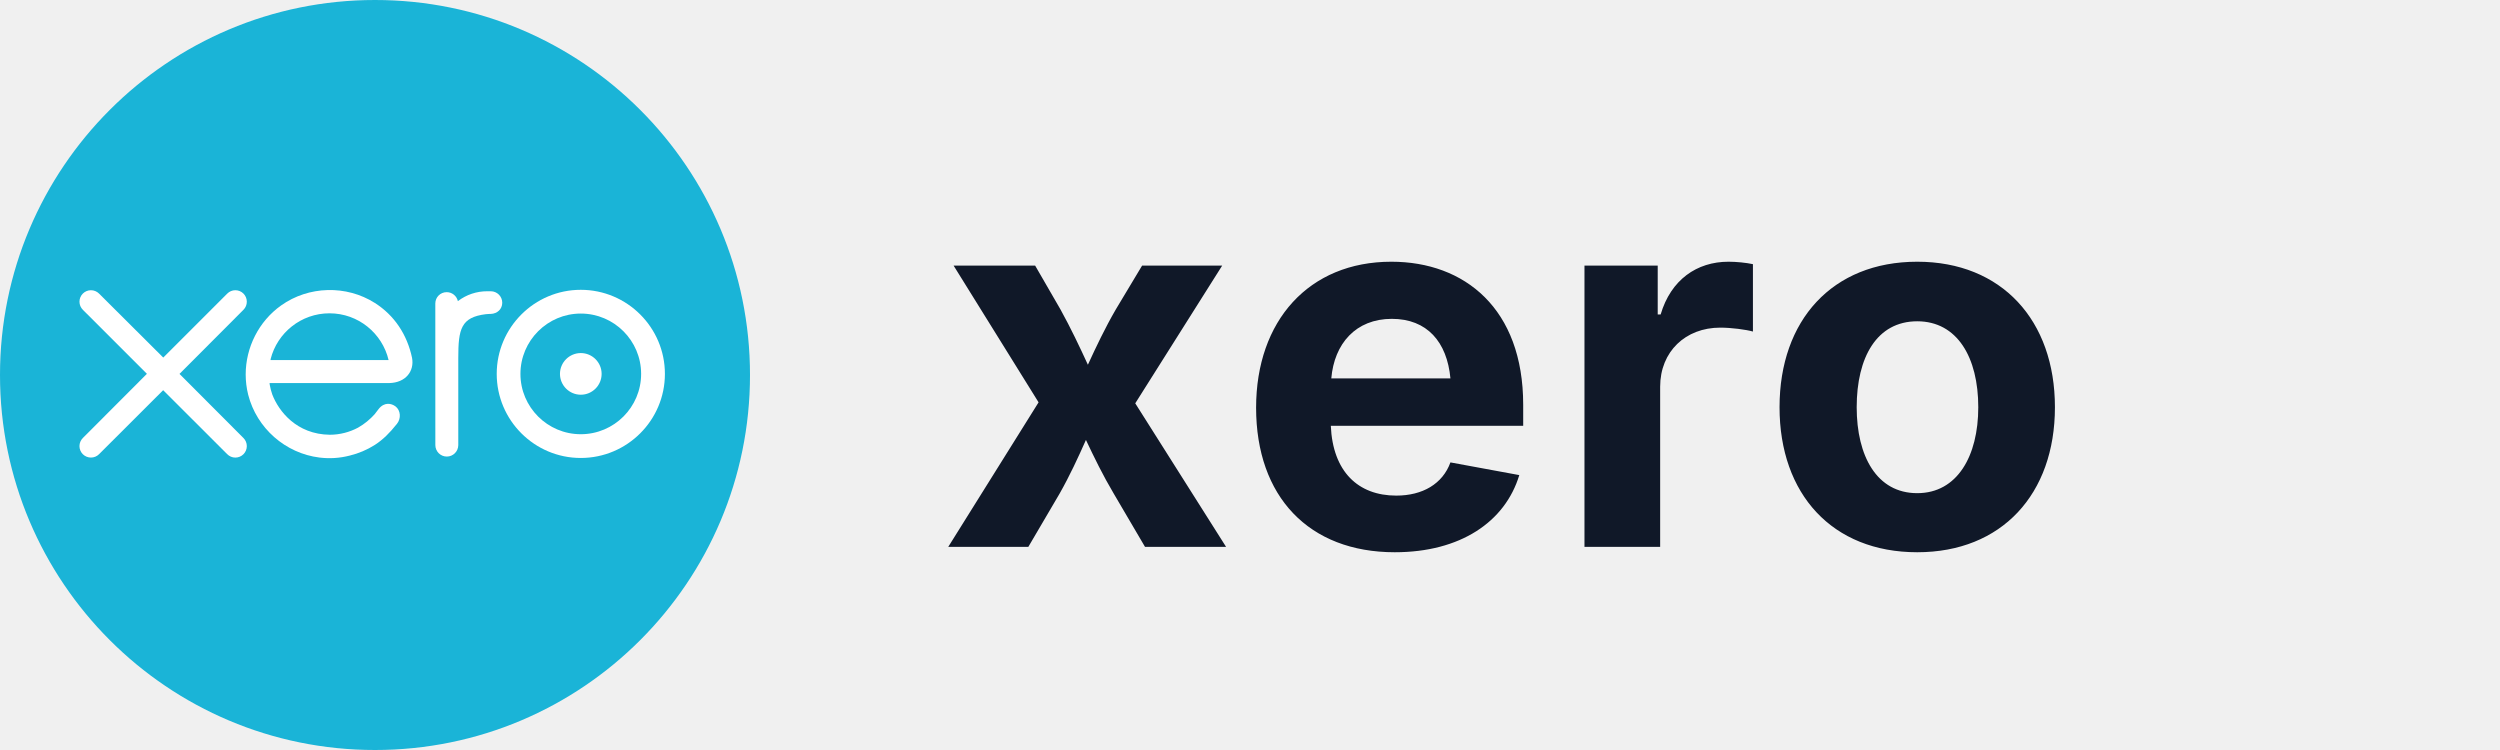
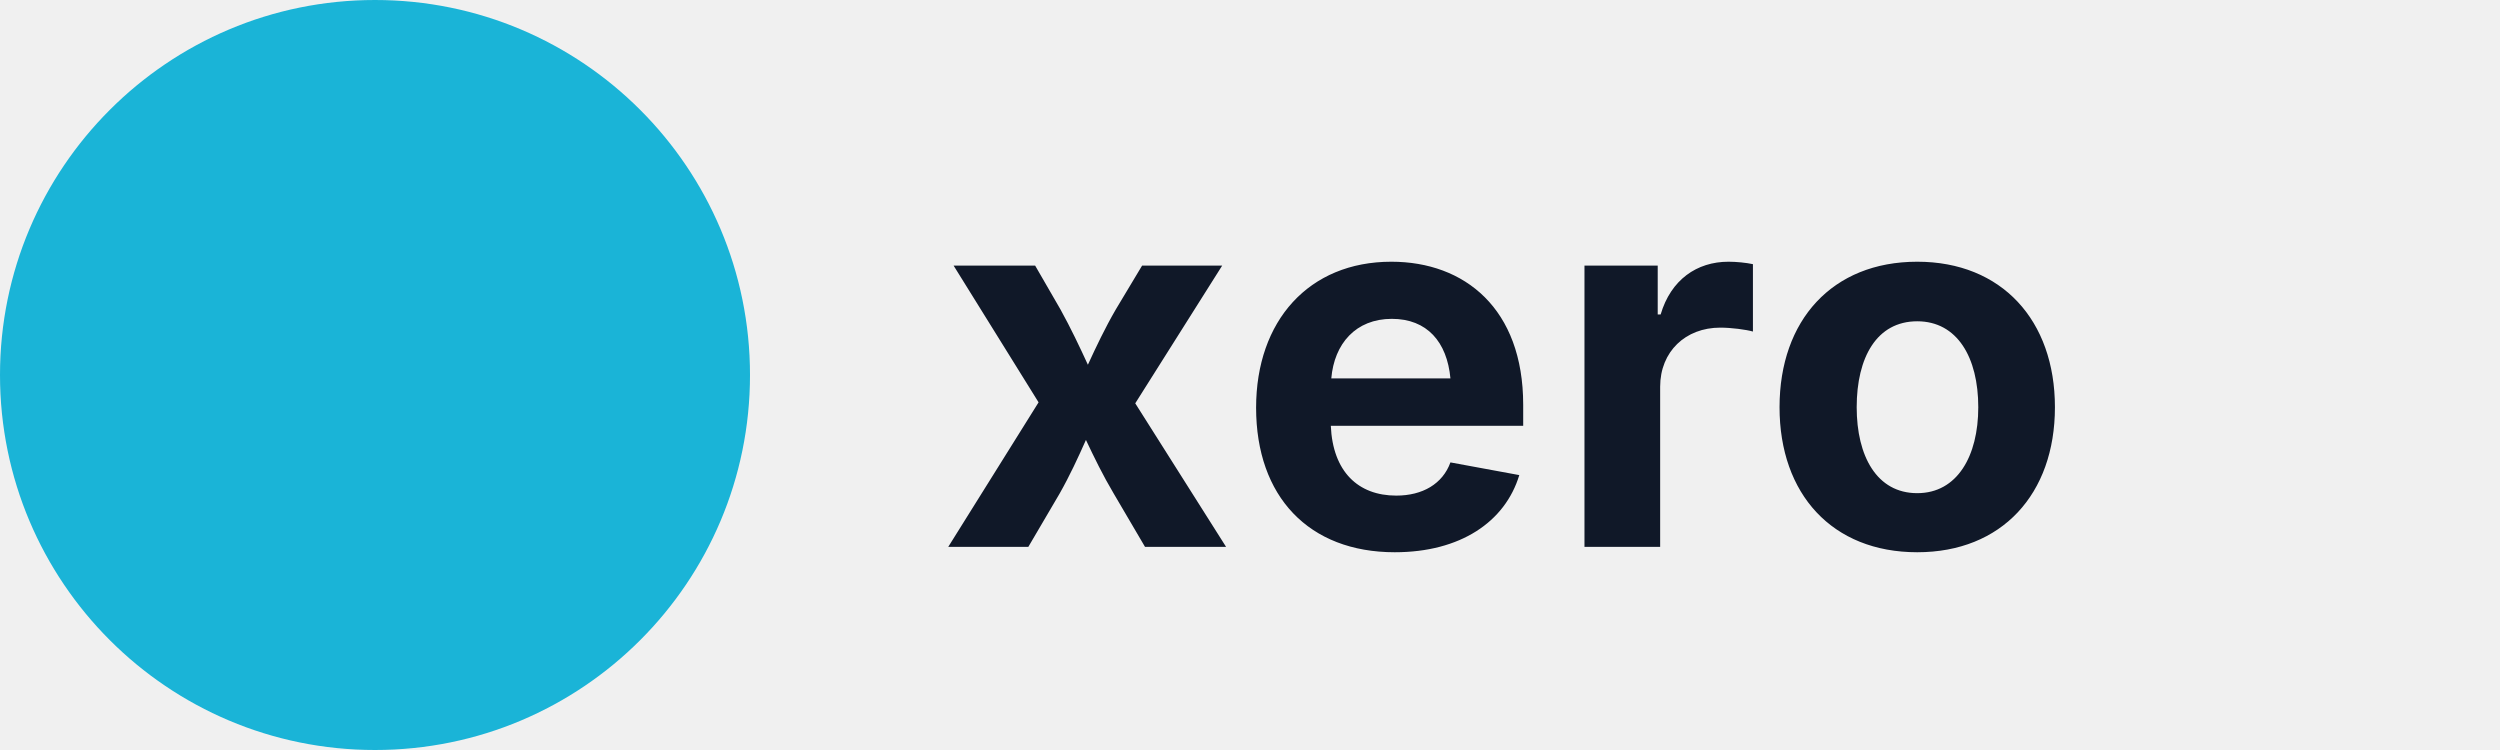
<svg xmlns="http://www.w3.org/2000/svg" width="80" height="24" viewBox="0 0 80 24" fill="none">
  <path d="M12 24C18.628 24 24 18.628 24 12C24 5.373 18.628 -1.90735e-06 12 -1.90735e-06C5.373 -1.90735e-06 0 5.373 0 12C0 18.628 5.373 24 12 24Z" fill="#1AB4D7" />
-   <path d="M5.744 11.965L7.792 9.912C7.86 9.843 7.898 9.752 7.898 9.654C7.898 9.452 7.734 9.287 7.531 9.287C7.432 9.287 7.34 9.326 7.27 9.397C7.27 9.397 5.224 11.442 5.224 11.442L3.169 9.394C3.099 9.325 3.007 9.287 2.91 9.287C2.708 9.287 2.543 9.452 2.543 9.654C2.543 9.753 2.582 9.845 2.653 9.915L4.701 11.962L2.654 14.013C2.582 14.084 2.543 14.177 2.543 14.276C2.543 14.478 2.708 14.642 2.91 14.642C3.008 14.642 3.1 14.604 3.169 14.535L5.221 12.486L7.265 14.528C7.338 14.603 7.431 14.643 7.531 14.643C7.733 14.643 7.898 14.478 7.898 14.276C7.898 14.178 7.86 14.086 7.791 14.017L5.744 11.965Z" fill="white" />
-   <path d="M17.919 11.964C17.919 12.332 18.218 12.631 18.586 12.631C18.953 12.631 19.252 12.332 19.252 11.964C19.252 11.597 18.953 11.298 18.586 11.298C18.218 11.298 17.919 11.597 17.919 11.964Z" fill="white" />
-   <path d="M16.654 11.965C16.654 10.9 17.521 10.034 18.585 10.034C19.65 10.034 20.516 10.9 20.516 11.965C20.516 13.029 19.65 13.895 18.585 13.895C17.521 13.895 16.654 13.029 16.654 11.965ZM15.895 11.965C15.895 13.448 17.102 14.655 18.585 14.655C20.069 14.655 21.277 13.448 21.277 11.965C21.277 10.481 20.069 9.274 18.585 9.274C17.102 9.274 15.895 10.481 15.895 11.965Z" fill="white" />
-   <path d="M15.704 9.32L15.591 9.32C15.252 9.32 14.925 9.427 14.652 9.637C14.616 9.472 14.469 9.349 14.294 9.349C14.092 9.349 13.93 9.51 13.93 9.712C13.93 9.713 13.931 14.244 13.931 14.244C13.932 14.446 14.096 14.61 14.298 14.61C14.5 14.61 14.664 14.446 14.665 14.243C14.665 14.243 14.665 11.457 14.665 11.457C14.665 10.528 14.75 10.153 15.546 10.054C15.619 10.045 15.699 10.046 15.699 10.046C15.917 10.039 16.072 9.889 16.072 9.687C16.072 9.485 15.907 9.32 15.704 9.32Z" fill="white" />
-   <path d="M8.658 11.522C8.658 11.512 8.659 11.502 8.66 11.491C8.873 10.649 9.635 10.026 10.544 10.026C11.463 10.026 12.232 10.664 12.435 11.522H8.658ZM13.186 11.453C13.028 10.704 12.618 10.089 11.994 9.694C11.082 9.115 9.877 9.147 8.996 9.774C8.277 10.285 7.862 11.122 7.862 11.983C7.862 12.199 7.888 12.417 7.942 12.632C8.214 13.7 9.132 14.508 10.226 14.642C10.551 14.681 10.867 14.662 11.194 14.578C11.475 14.509 11.747 14.395 11.998 14.235C12.258 14.067 12.476 13.847 12.686 13.582C12.691 13.578 12.695 13.573 12.699 13.568C12.845 13.387 12.818 13.129 12.658 13.006C12.522 12.902 12.295 12.86 12.116 13.089C12.077 13.144 12.034 13.2 11.987 13.257C11.845 13.414 11.668 13.566 11.457 13.685C11.188 13.828 10.881 13.911 10.555 13.912C9.488 13.9 8.917 13.155 8.713 12.624C8.678 12.524 8.651 12.421 8.632 12.315C8.629 12.296 8.627 12.276 8.626 12.259C8.847 12.259 12.456 12.258 12.456 12.258C12.982 12.247 13.264 11.877 13.186 11.453Z" fill="white" />
  <text x="30" y="17.5" font-family="Inter, ui-sans-serif, system-ui, -apple-system, 'Segoe UI', Arial, sans-serif" font-weight="700" font-size="16.5" letter-spacing="0.3" fill="#101828">xero</text>
</svg>
